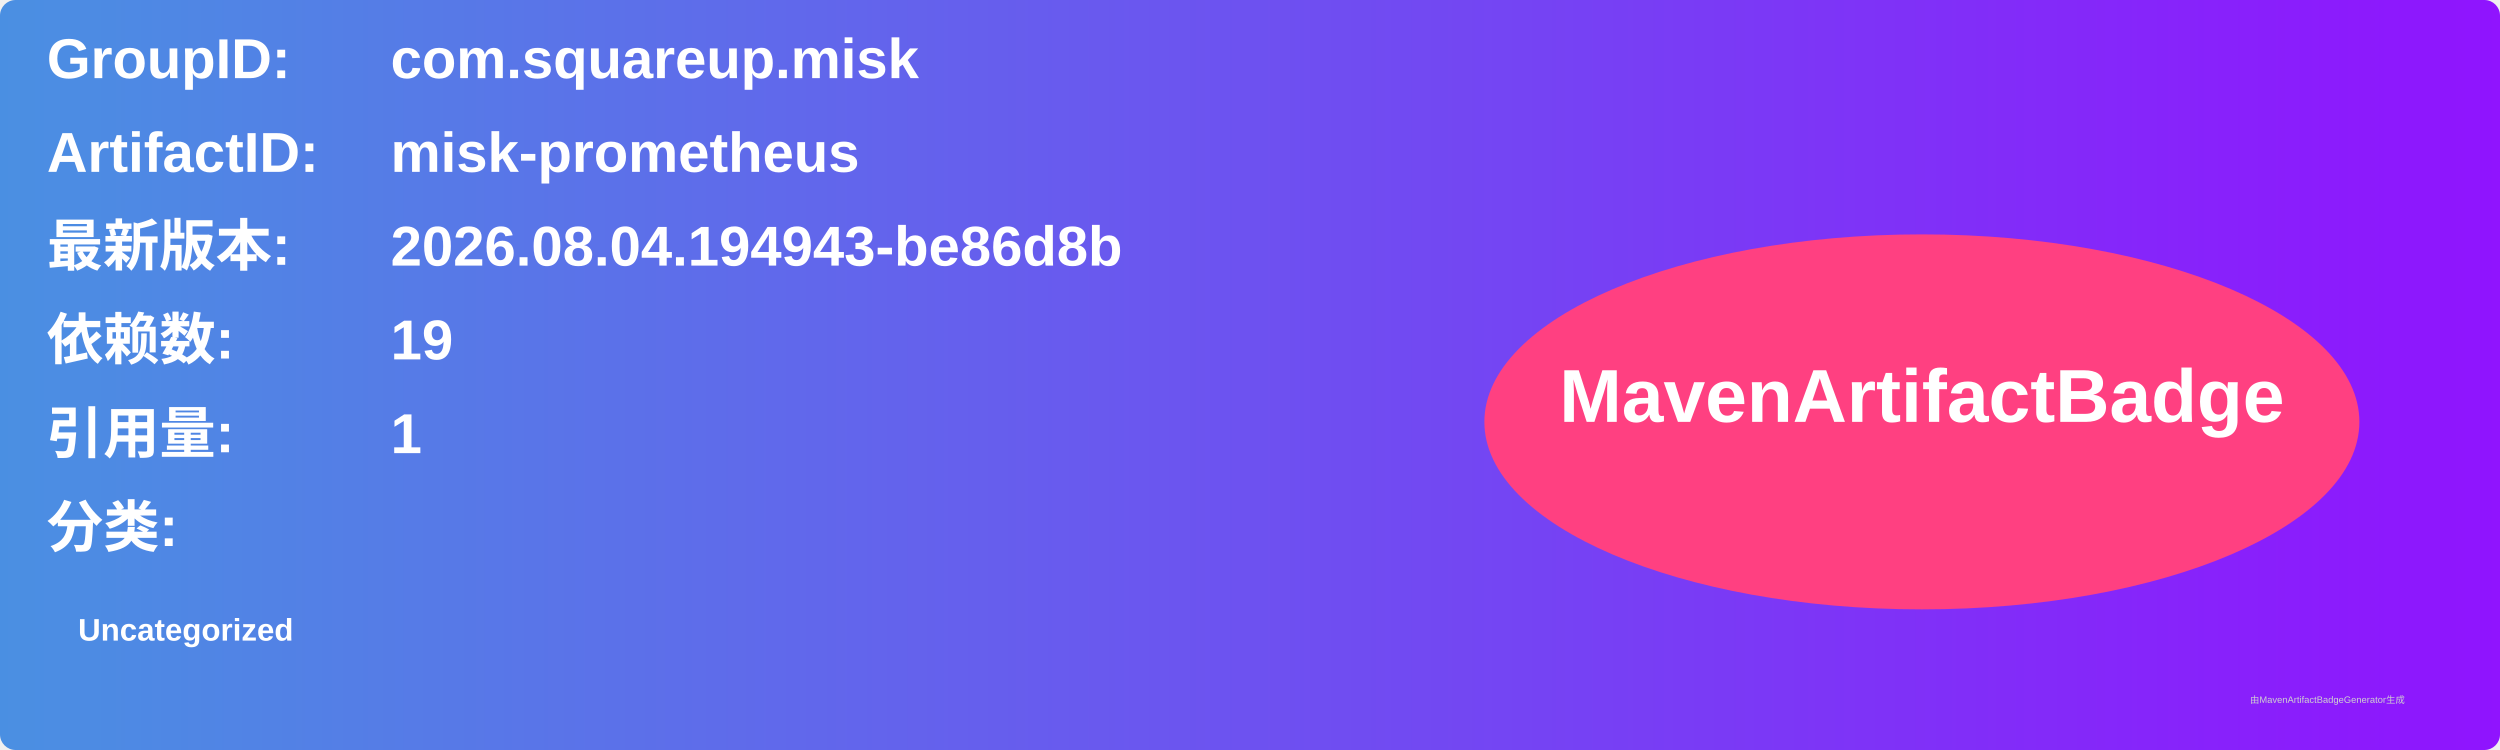
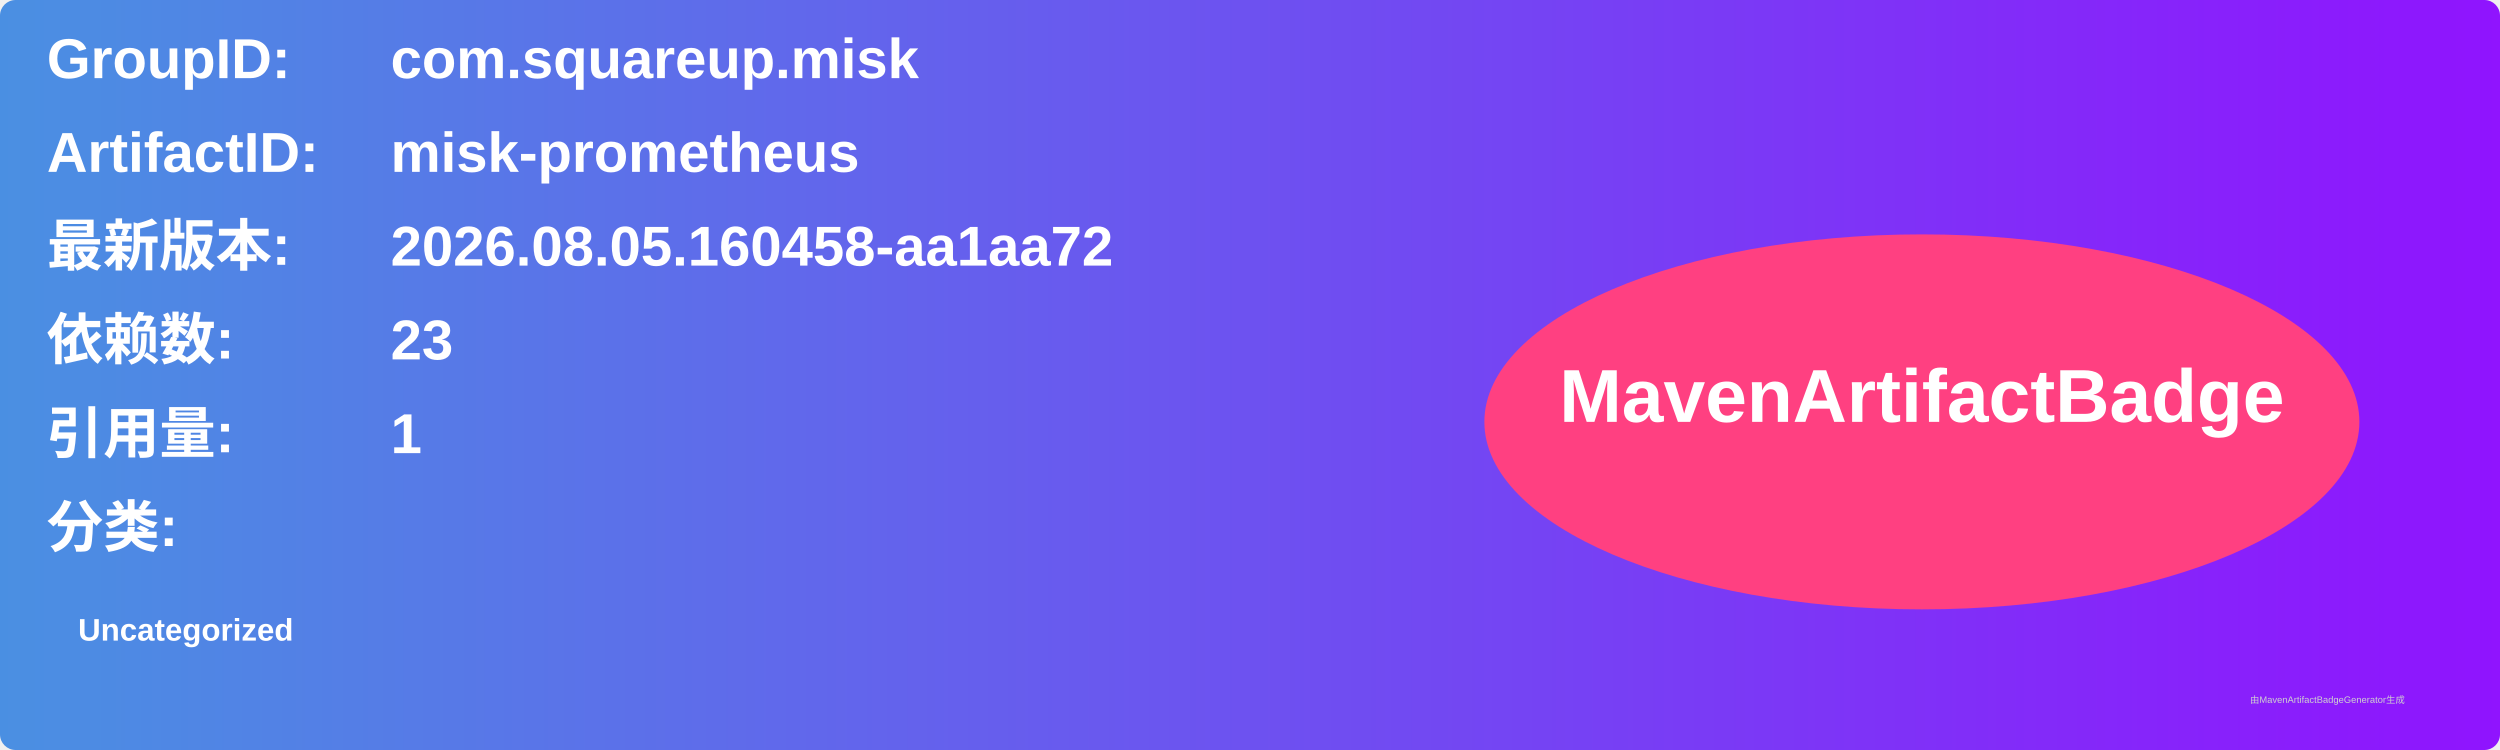
<svg xmlns="http://www.w3.org/2000/svg" width="800" height="240" viewBox="0 0 800 240">
  <linearGradient id="grad" x1="0%" y1="0%" x2="100%" y2="0%">
    <stop offset="0%" stop-color="#4a90e2" />
    <stop offset="100%" stop-color="#9013fe" />
  </linearGradient>
  <rect width="100%" height="100%" rx="5" ry="5" fill="url(#grad)" />
  <g transform="translate(15, 15)">
    <text x="0" y="10" font-family="Arial" font-size="18" fill="white" font-weight="bold" width="260">GroupID:</text>
    <text x="110" y="10" font-family="Arial" font-size="18" fill="white" font-weight="bold" width="460">com.squareup.misk</text>
    <text x="0" y="40" font-family="Arial" font-size="18" fill="white" font-weight="bold" width="260">ArtifactID:</text>
    <text x="110" y="40" font-family="Arial" font-size="18" fill="white" font-weight="bold" width="460">misk-prometheus</text>
    <text x="0" y="70" font-family="Arial" font-size="18" fill="white" font-weight="bold">最新版本:</text>
    <text x="110" y="70" font-family="Arial" font-size="18" fill="white" font-weight="bold">
-       <tspan font-weight="bold">2026.08.04.194943-be86d8b</tspan>
+       <tspan font-weight="bold">2026.08.05.160458-aa1aa72</tspan>
    </text>
    <text x="0" y="100" font-family="Arial" font-size="18" fill="white" font-weight="bold">依赖数: </text>
    <text x="110" y="100" font-family="Arial" font-size="18" fill="white">
-       <tspan font-weight="bold">19</tspan>
+       <tspan font-weight="bold">23</tspan>
    </text>
    <text x="0" y="130" font-family="Arial" font-size="18" fill="white" font-weight="bold">引用量: </text>
    <text x="110" y="130" font-family="Arial" font-size="18" fill="white">
      <tspan font-weight="bold">1</tspan>
    </text>
    <text x="0" y="160" font-family="Arial" font-size="18" fill="white" font-weight="bold">分类:</text>
    <text x="10" y="190" font-family="Arial" font-size="10" fill="white">
      <tspan font-weight="bold">Uncategorized</tspan>
    </text>
    <ellipse cx="600" cy="120" rx="140" ry="60" fill="#ff4081" />
    <text x="600" y="120" text-anchor="middle" font-family="Arial" font-size="24" fill="white" font-weight="bold">MavenArtifactBadge</text>
  </g>
  <text x="720" y="225" font-family="Arial" font-size="3" fill="#d0d0d0">由MavenArtifactBadgeGenerator生成</text>
</svg>
